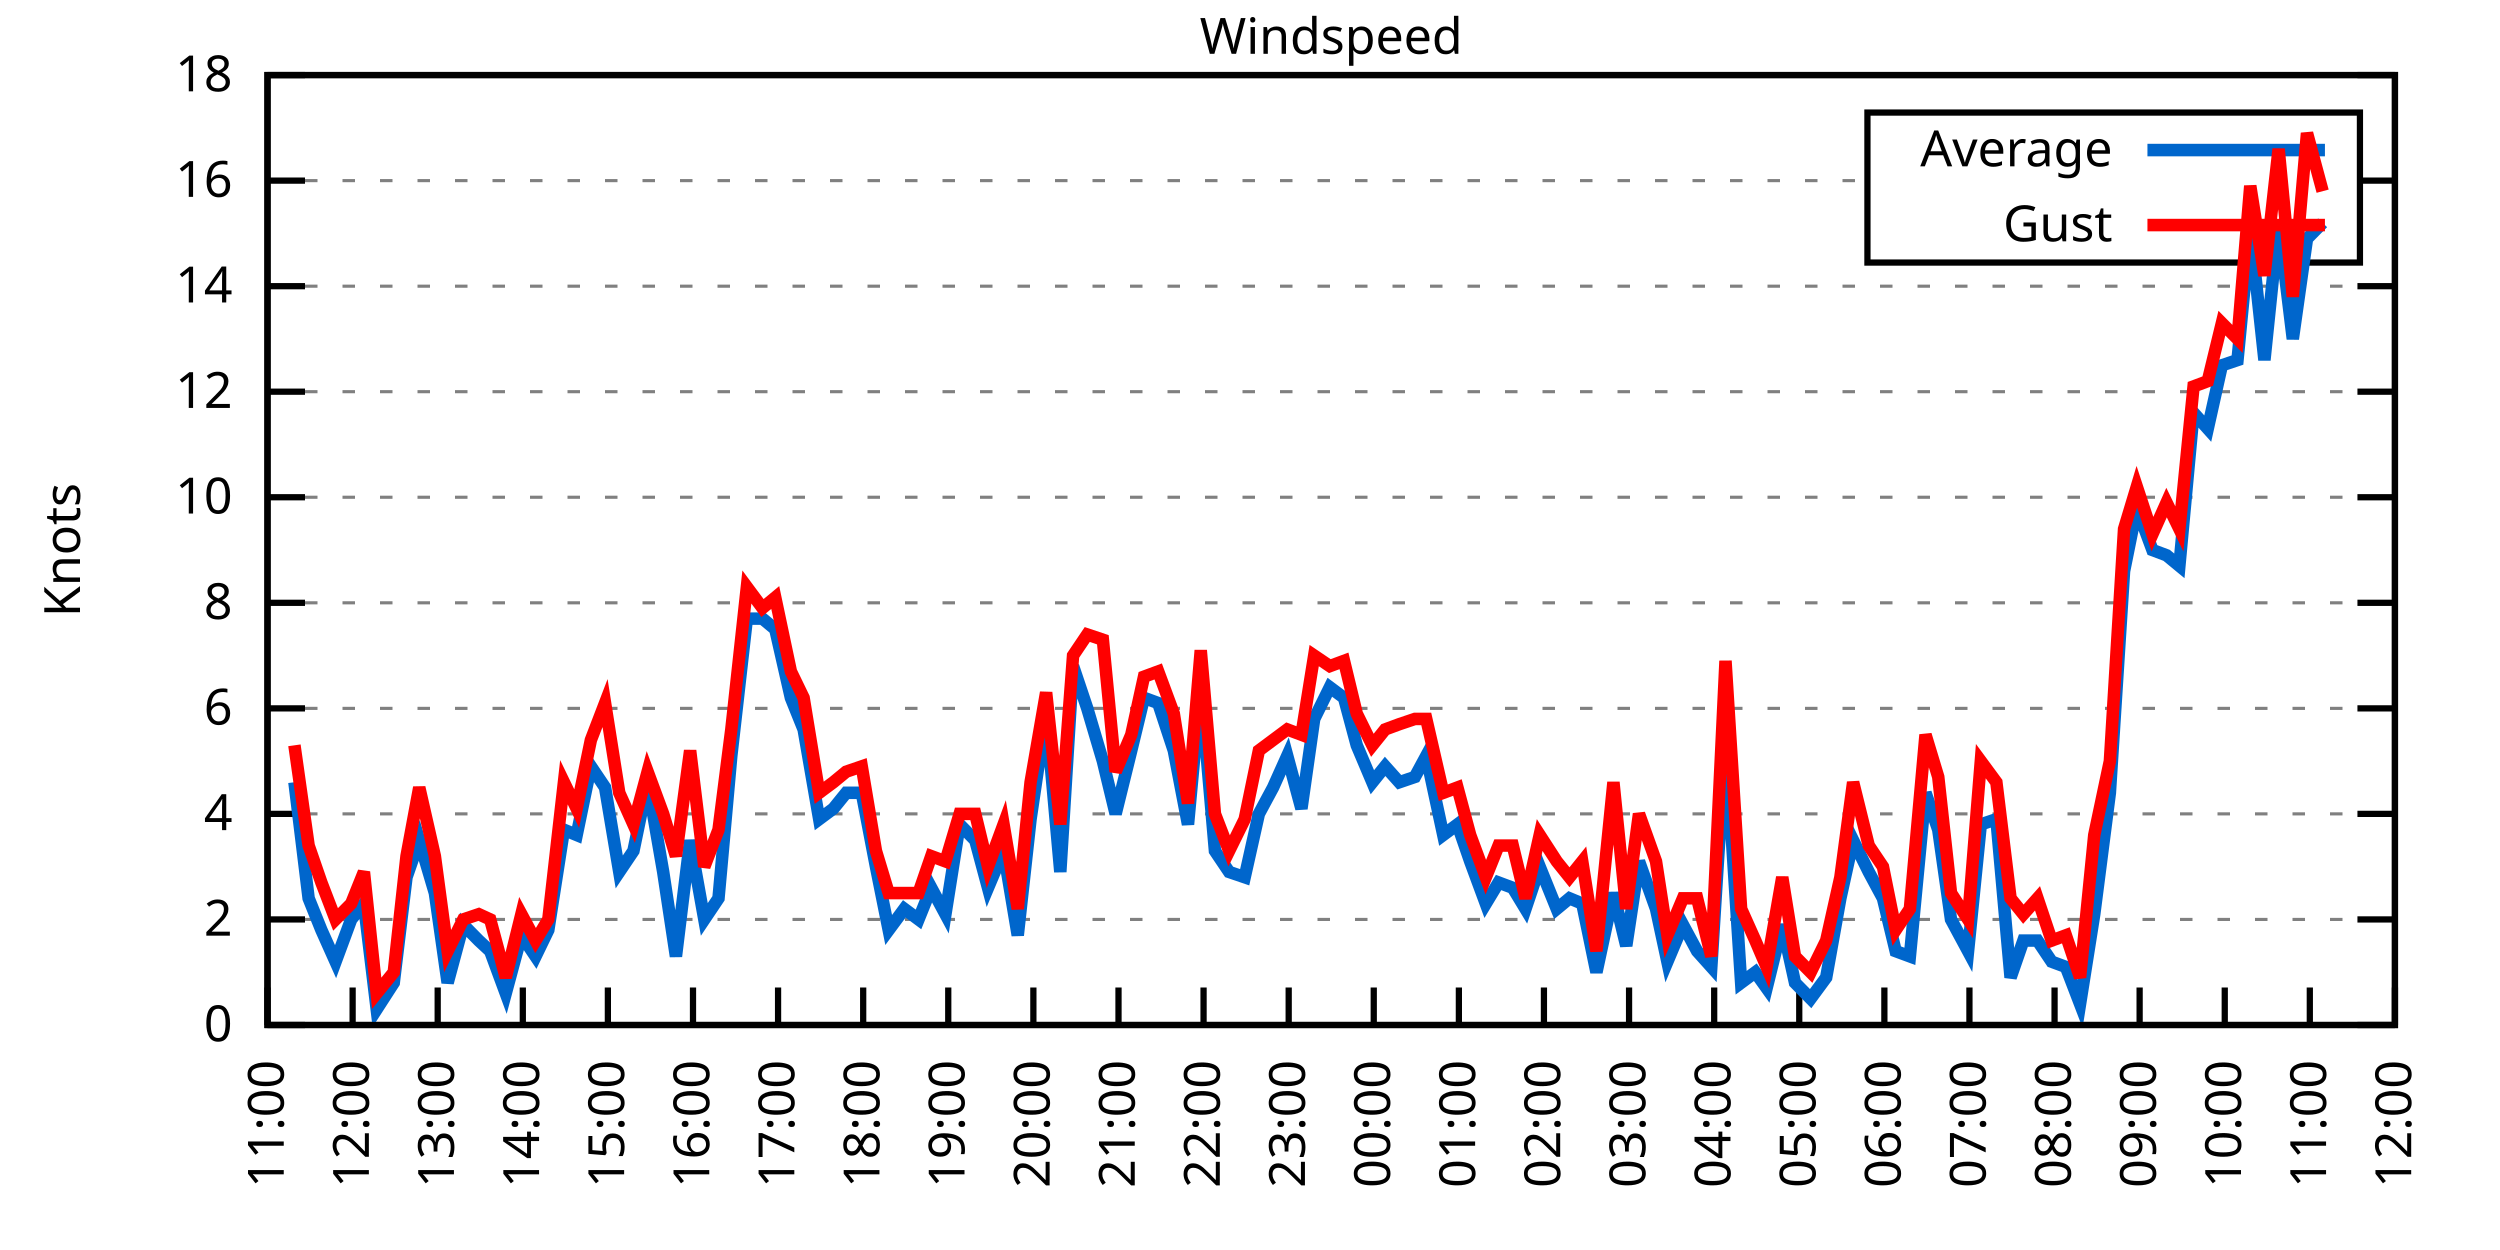
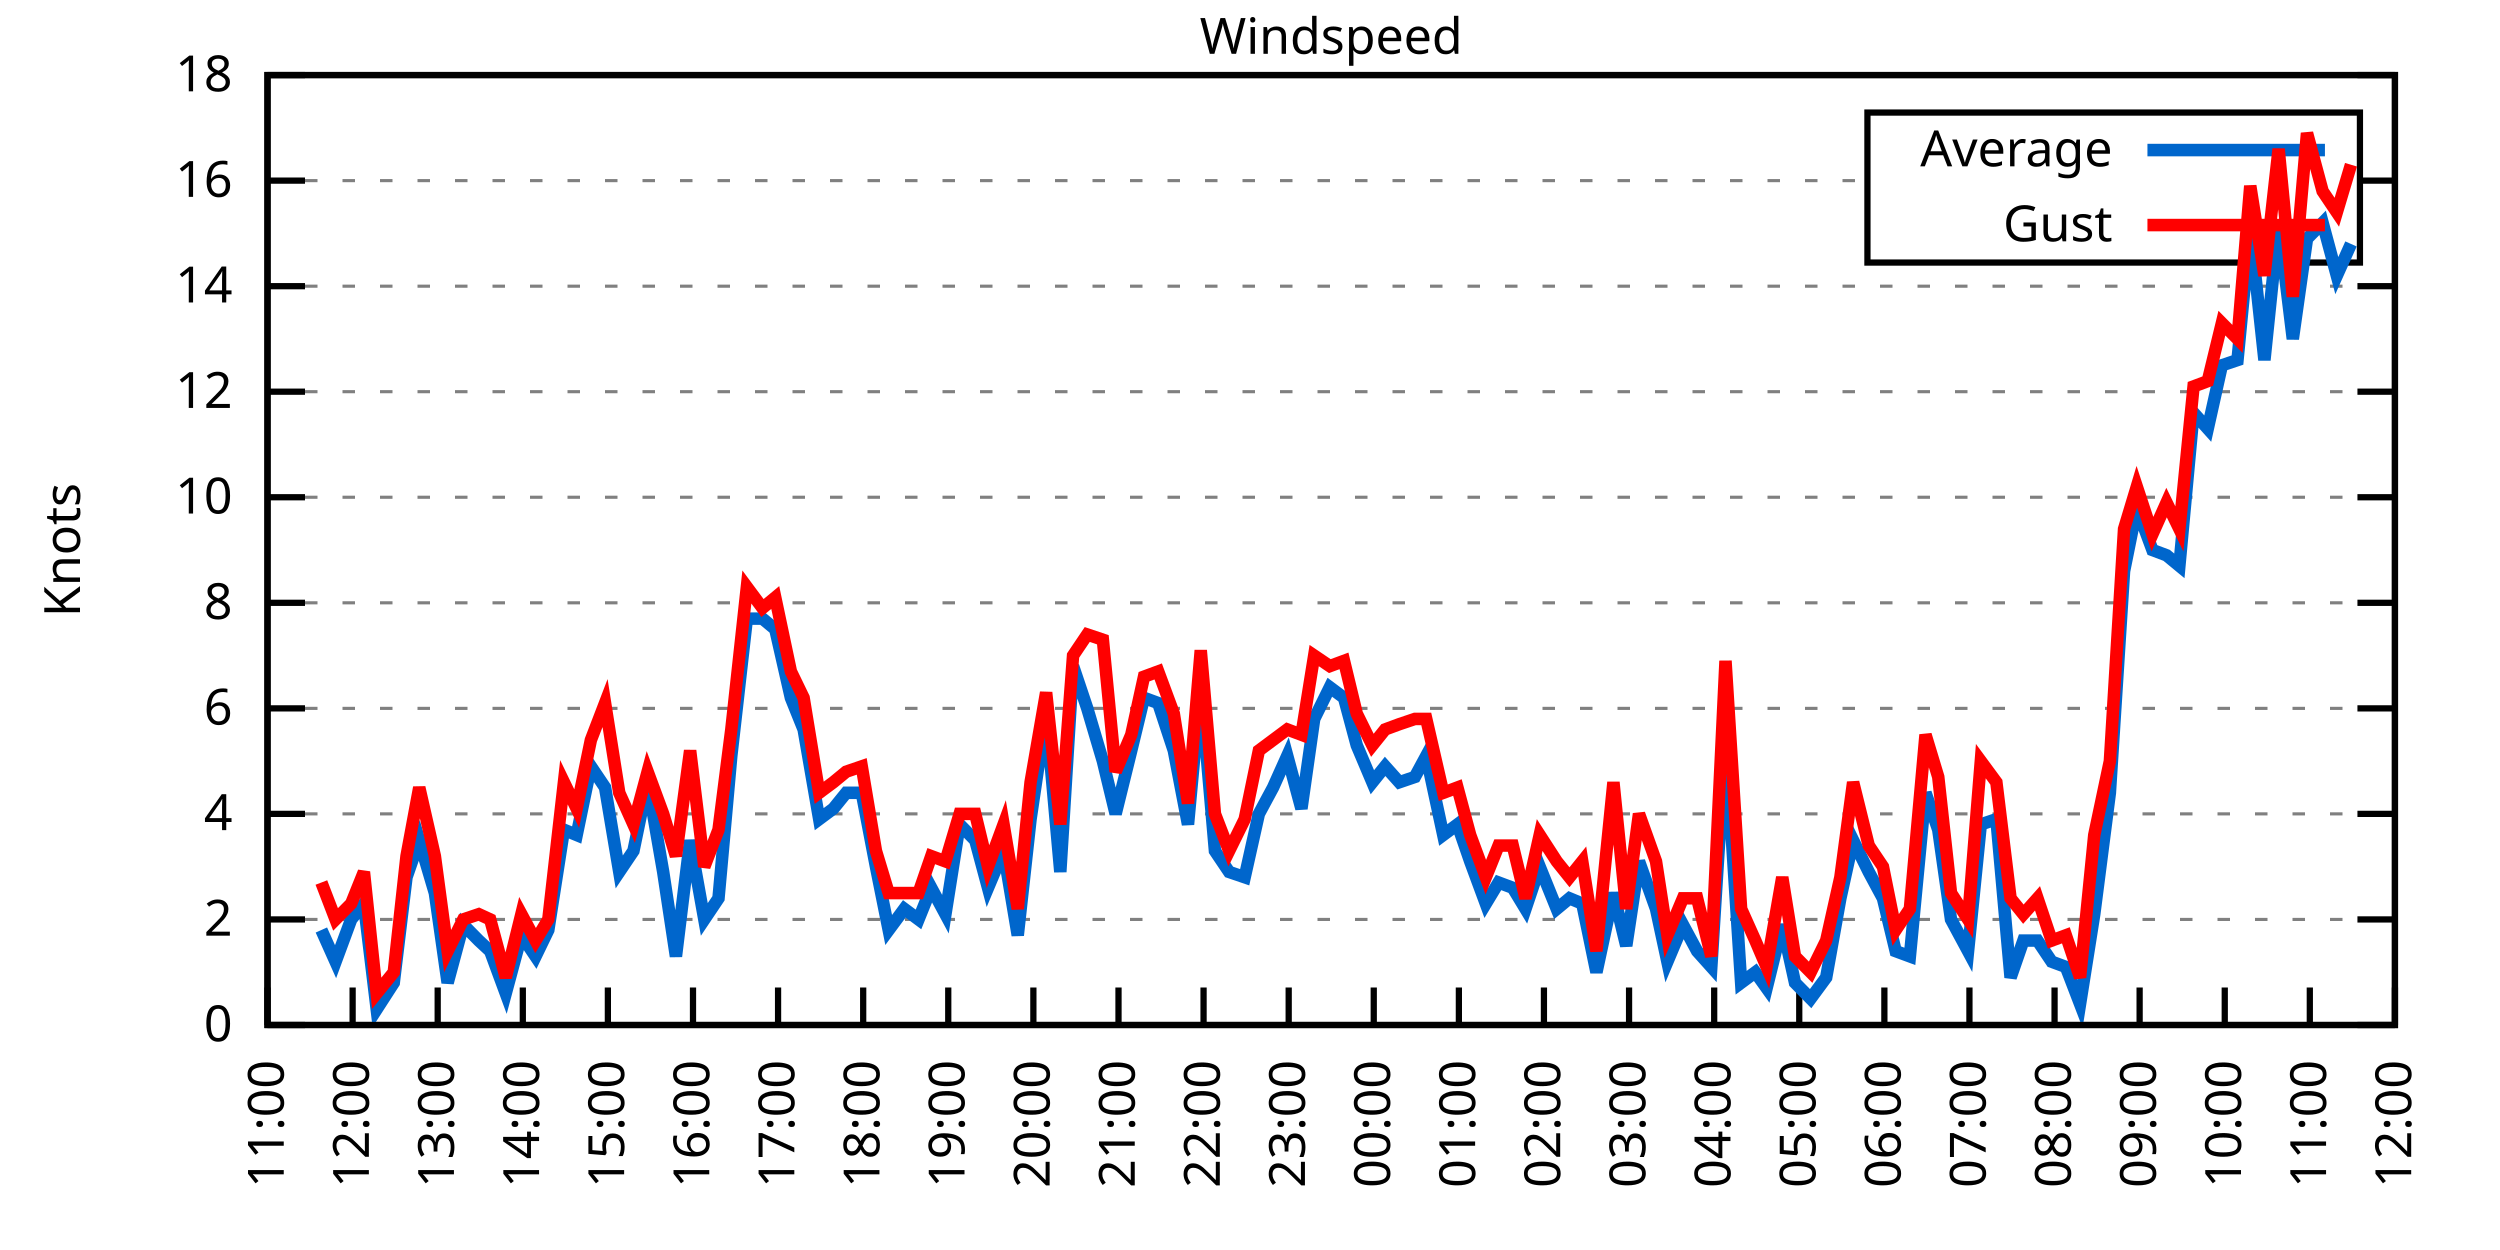
<svg xmlns="http://www.w3.org/2000/svg" xmlns:xlink="http://www.w3.org/1999/xlink" width="400" height="200" viewBox="0 0 400 200">
  <g id="gnuplot_canvas">
    <rect x="0" y="0" width="400" height="200" fill="none" />
    <defs>
      <circle id="gpDot" r="0.5" stroke-width="0.5" stroke="currentColor" />
      <path id="gpPt0" stroke-width="0.333" stroke="currentColor" d="M-1,0 h2 M0,-1 v2" />
      <path id="gpPt1" stroke-width="0.333" stroke="currentColor" d="M-1,-1 L1,1 M1,-1 L-1,1" />
      <path id="gpPt2" stroke-width="0.333" stroke="currentColor" d="M-1,0 L1,0 M0,-1 L0,1 M-1,-1 L1,1 M-1,1 L1,-1" />
      <rect id="gpPt3" stroke-width="0.333" stroke="currentColor" x="-1" y="-1" width="2" height="2" />
      <rect id="gpPt4" stroke-width="0.333" stroke="currentColor" fill="currentColor" x="-1" y="-1" width="2" height="2" />
      <circle id="gpPt5" stroke-width="0.333" stroke="currentColor" cx="0" cy="0" r="1" />
      <use xlink:href="#gpPt5" id="gpPt6" fill="currentColor" stroke="none" />
      <path id="gpPt7" stroke-width="0.333" stroke="currentColor" d="M0,-1.33 L-1.33,0.67 L1.33,0.67 z" />
      <use xlink:href="#gpPt7" id="gpPt8" fill="currentColor" stroke="none" />
      <use xlink:href="#gpPt7" id="gpPt9" stroke="currentColor" transform="rotate(180)" />
      <use xlink:href="#gpPt9" id="gpPt10" fill="currentColor" stroke="none" />
      <use xlink:href="#gpPt3" id="gpPt11" stroke="currentColor" transform="rotate(45)" />
      <use xlink:href="#gpPt11" id="gpPt12" fill="currentColor" stroke="none" />
      <path id="gpPt13" stroke-width="0.333" stroke="currentColor" d="M0,1.330 L1.265,0.411 L0.782,-1.067 L-0.782,-1.076 L-1.265,0.411 z" />
      <use xlink:href="#gpPt13" id="gpPt14" fill="currentColor" stroke="none" />
      <filter id="textbox" filterUnits="objectBoundingBox" x="0" y="0" height="1" width="1">
        <feFlood flood-color="white" flood-opacity="1" result="bgnd" />
        <feComposite in="SourceGraphic" in2="bgnd" operator="atop" />
      </filter>
      <filter id="greybox" filterUnits="objectBoundingBox" x="0" y="0" height="1" width="1">
        <feFlood flood-color="lightgrey" flood-opacity="1" result="grey" />
        <feComposite in="SourceGraphic" in2="grey" operator="atop" />
      </filter>
    </defs>
    <g fill="none" color="white" stroke="currentColor" stroke-width="1.00" stroke-linecap="butt" stroke-linejoin="miter">
</g>
    <g fill="none" color="black" stroke="currentColor" stroke-width="1.00" stroke-linecap="butt" stroke-linejoin="miter">
      <g stroke="none" shape-rendering="crispEdges">
        <polygon fill="rgb(255, 255, 255)" points="42.80,164.00 383.18,164.00 383.18,12.02 42.80,12.02 " />
      </g>
    </g>
    <g fill="none" color="black" stroke="currentColor" stroke-width="1.00" stroke-linecap="butt" stroke-linejoin="miter">
</g>
    <g fill="none" color="black" stroke="black" stroke-width="0.50" stroke-linecap="butt" stroke-linejoin="miter">
</g>
    <g fill="none" color="gray" stroke="currentColor" stroke-width="0.50" stroke-linecap="butt" stroke-linejoin="miter">
      <path stroke="gray" stroke-dasharray="2,4" class="gridline" d="M42.80,164.00 L383.19,164.00  " />
    </g>
    <g fill="none" color="gray" stroke="gray" stroke-width="1.00" stroke-linecap="butt" stroke-linejoin="miter">
</g>
    <g fill="none" color="black" stroke="currentColor" stroke-width="1.00" stroke-linecap="butt" stroke-linejoin="miter">
      <path stroke="black" d="M42.80,164.00 L48.80,164.00 M383.19,164.00 L377.19,164.00  " />
      <g transform="translate(37.20,166.60)" stroke="none" fill="black" font-family="Sans" font-size="8.00" text-anchor="end">
        <text>
          <tspan font-family="Sans"> 0</tspan>
        </text>
      </g>
    </g>
    <g fill="none" color="black" stroke="currentColor" stroke-width="1.00" stroke-linecap="butt" stroke-linejoin="miter">
</g>
    <g fill="none" color="black" stroke="black" stroke-width="0.50" stroke-linecap="butt" stroke-linejoin="miter">
</g>
    <g fill="none" color="gray" stroke="currentColor" stroke-width="0.50" stroke-linecap="butt" stroke-linejoin="miter">
      <path stroke="gray" stroke-dasharray="2,4" class="gridline" d="M42.80,147.11 L383.19,147.11  " />
    </g>
    <g fill="none" color="gray" stroke="gray" stroke-width="1.00" stroke-linecap="butt" stroke-linejoin="miter">
</g>
    <g fill="none" color="black" stroke="currentColor" stroke-width="1.00" stroke-linecap="butt" stroke-linejoin="miter">
      <path stroke="black" d="M42.80,147.11 L48.80,147.11 M383.19,147.11 L377.19,147.11  " />
      <g transform="translate(37.20,149.71)" stroke="none" fill="black" font-family="Sans" font-size="8.00" text-anchor="end">
        <text>
          <tspan font-family="Sans"> 2</tspan>
        </text>
      </g>
    </g>
    <g fill="none" color="black" stroke="currentColor" stroke-width="1.00" stroke-linecap="butt" stroke-linejoin="miter">
</g>
    <g fill="none" color="black" stroke="black" stroke-width="0.50" stroke-linecap="butt" stroke-linejoin="miter">
</g>
    <g fill="none" color="gray" stroke="currentColor" stroke-width="0.50" stroke-linecap="butt" stroke-linejoin="miter">
      <path stroke="gray" stroke-dasharray="2,4" class="gridline" d="M42.80,130.22 L383.19,130.22  " />
    </g>
    <g fill="none" color="gray" stroke="gray" stroke-width="1.00" stroke-linecap="butt" stroke-linejoin="miter">
</g>
    <g fill="none" color="black" stroke="currentColor" stroke-width="1.00" stroke-linecap="butt" stroke-linejoin="miter">
      <path stroke="black" d="M42.80,130.22 L48.80,130.22 M383.19,130.22 L377.19,130.22  " />
      <g transform="translate(37.20,132.82)" stroke="none" fill="black" font-family="Sans" font-size="8.00" text-anchor="end">
        <text>
          <tspan font-family="Sans"> 4</tspan>
        </text>
      </g>
    </g>
    <g fill="none" color="black" stroke="currentColor" stroke-width="1.00" stroke-linecap="butt" stroke-linejoin="miter">
</g>
    <g fill="none" color="black" stroke="black" stroke-width="0.50" stroke-linecap="butt" stroke-linejoin="miter">
</g>
    <g fill="none" color="gray" stroke="currentColor" stroke-width="0.50" stroke-linecap="butt" stroke-linejoin="miter">
      <path stroke="gray" stroke-dasharray="2,4" class="gridline" d="M42.80,113.34 L383.19,113.34  " />
    </g>
    <g fill="none" color="gray" stroke="gray" stroke-width="1.00" stroke-linecap="butt" stroke-linejoin="miter">
</g>
    <g fill="none" color="black" stroke="currentColor" stroke-width="1.00" stroke-linecap="butt" stroke-linejoin="miter">
      <path stroke="black" d="M42.80,113.34 L48.80,113.34 M383.19,113.34 L377.19,113.34  " />
      <g transform="translate(37.20,115.94)" stroke="none" fill="black" font-family="Sans" font-size="8.00" text-anchor="end">
        <text>
          <tspan font-family="Sans"> 6</tspan>
        </text>
      </g>
    </g>
    <g fill="none" color="black" stroke="currentColor" stroke-width="1.00" stroke-linecap="butt" stroke-linejoin="miter">
</g>
    <g fill="none" color="black" stroke="black" stroke-width="0.50" stroke-linecap="butt" stroke-linejoin="miter">
</g>
    <g fill="none" color="gray" stroke="currentColor" stroke-width="0.50" stroke-linecap="butt" stroke-linejoin="miter">
      <path stroke="gray" stroke-dasharray="2,4" class="gridline" d="M42.80,96.45 L383.19,96.45  " />
    </g>
    <g fill="none" color="gray" stroke="gray" stroke-width="1.00" stroke-linecap="butt" stroke-linejoin="miter">
</g>
    <g fill="none" color="black" stroke="currentColor" stroke-width="1.00" stroke-linecap="butt" stroke-linejoin="miter">
      <path stroke="black" d="M42.80,96.45 L48.80,96.45 M383.19,96.45 L377.19,96.45  " />
      <g transform="translate(37.20,99.05)" stroke="none" fill="black" font-family="Sans" font-size="8.00" text-anchor="end">
        <text>
          <tspan font-family="Sans"> 8</tspan>
        </text>
      </g>
    </g>
    <g fill="none" color="black" stroke="currentColor" stroke-width="1.00" stroke-linecap="butt" stroke-linejoin="miter">
</g>
    <g fill="none" color="black" stroke="black" stroke-width="0.50" stroke-linecap="butt" stroke-linejoin="miter">
</g>
    <g fill="none" color="gray" stroke="currentColor" stroke-width="0.50" stroke-linecap="butt" stroke-linejoin="miter">
      <path stroke="gray" stroke-dasharray="2,4" class="gridline" d="M42.80,79.56 L383.19,79.56  " />
    </g>
    <g fill="none" color="gray" stroke="gray" stroke-width="1.00" stroke-linecap="butt" stroke-linejoin="miter">
</g>
    <g fill="none" color="black" stroke="currentColor" stroke-width="1.00" stroke-linecap="butt" stroke-linejoin="miter">
      <path stroke="black" d="M42.80,79.56 L48.80,79.56 M383.19,79.56 L377.19,79.56  " />
      <g transform="translate(37.20,82.16)" stroke="none" fill="black" font-family="Sans" font-size="8.00" text-anchor="end">
        <text>
          <tspan font-family="Sans"> 10</tspan>
        </text>
      </g>
    </g>
    <g fill="none" color="black" stroke="currentColor" stroke-width="1.00" stroke-linecap="butt" stroke-linejoin="miter">
</g>
    <g fill="none" color="black" stroke="black" stroke-width="0.50" stroke-linecap="butt" stroke-linejoin="miter">
</g>
    <g fill="none" color="gray" stroke="currentColor" stroke-width="0.50" stroke-linecap="butt" stroke-linejoin="miter">
      <path stroke="gray" stroke-dasharray="2,4" class="gridline" d="M42.80,62.67 L383.19,62.67  " />
    </g>
    <g fill="none" color="gray" stroke="gray" stroke-width="1.00" stroke-linecap="butt" stroke-linejoin="miter">
</g>
    <g fill="none" color="black" stroke="currentColor" stroke-width="1.00" stroke-linecap="butt" stroke-linejoin="miter">
      <path stroke="black" d="M42.80,62.67 L48.80,62.67 M383.19,62.67 L377.19,62.67  " />
      <g transform="translate(37.20,65.27)" stroke="none" fill="black" font-family="Sans" font-size="8.00" text-anchor="end">
        <text>
          <tspan font-family="Sans"> 12</tspan>
        </text>
      </g>
    </g>
    <g fill="none" color="black" stroke="currentColor" stroke-width="1.00" stroke-linecap="butt" stroke-linejoin="miter">
</g>
    <g fill="none" color="black" stroke="black" stroke-width="0.50" stroke-linecap="butt" stroke-linejoin="miter">
</g>
    <g fill="none" color="gray" stroke="currentColor" stroke-width="0.50" stroke-linecap="butt" stroke-linejoin="miter">
      <path stroke="gray" stroke-dasharray="2,4" class="gridline" d="M42.80,45.79 L383.19,45.79  " />
    </g>
    <g fill="none" color="gray" stroke="gray" stroke-width="1.00" stroke-linecap="butt" stroke-linejoin="miter">
</g>
    <g fill="none" color="black" stroke="currentColor" stroke-width="1.00" stroke-linecap="butt" stroke-linejoin="miter">
      <path stroke="black" d="M42.80,45.79 L48.80,45.79 M383.19,45.79 L377.19,45.79  " />
      <g transform="translate(37.20,48.39)" stroke="none" fill="black" font-family="Sans" font-size="8.00" text-anchor="end">
        <text>
          <tspan font-family="Sans"> 14</tspan>
        </text>
      </g>
    </g>
    <g fill="none" color="black" stroke="currentColor" stroke-width="1.00" stroke-linecap="butt" stroke-linejoin="miter">
</g>
    <g fill="none" color="black" stroke="black" stroke-width="0.50" stroke-linecap="butt" stroke-linejoin="miter">
</g>
    <g fill="none" color="gray" stroke="currentColor" stroke-width="0.50" stroke-linecap="butt" stroke-linejoin="miter">
      <path stroke="gray" stroke-dasharray="2,4" class="gridline" d="M42.80,28.90 L298.79,28.90 M377.59,28.90 L383.19,28.90  " />
    </g>
    <g fill="none" color="gray" stroke="gray" stroke-width="1.00" stroke-linecap="butt" stroke-linejoin="miter">
</g>
    <g fill="none" color="black" stroke="currentColor" stroke-width="1.00" stroke-linecap="butt" stroke-linejoin="miter">
      <path stroke="black" d="M42.80,28.90 L48.80,28.90 M383.19,28.90 L377.19,28.90  " />
      <g transform="translate(37.20,31.50)" stroke="none" fill="black" font-family="Sans" font-size="8.00" text-anchor="end">
        <text>
          <tspan font-family="Sans"> 16</tspan>
        </text>
      </g>
    </g>
    <g fill="none" color="black" stroke="currentColor" stroke-width="1.00" stroke-linecap="butt" stroke-linejoin="miter">
</g>
    <g fill="none" color="black" stroke="black" stroke-width="0.50" stroke-linecap="butt" stroke-linejoin="miter">
</g>
    <g fill="none" color="gray" stroke="currentColor" stroke-width="0.50" stroke-linecap="butt" stroke-linejoin="miter">
      <path stroke="gray" stroke-dasharray="2,4" class="gridline" d="M42.80,12.01 L383.19,12.01  " />
    </g>
    <g fill="none" color="gray" stroke="gray" stroke-width="1.00" stroke-linecap="butt" stroke-linejoin="miter">
</g>
    <g fill="none" color="black" stroke="currentColor" stroke-width="1.00" stroke-linecap="butt" stroke-linejoin="miter">
      <path stroke="black" d="M42.80,12.01 L48.80,12.01 M383.19,12.01 L377.19,12.01  " />
      <g transform="translate(37.20,14.61)" stroke="none" fill="black" font-family="Sans" font-size="8.00" text-anchor="end">
        <text>
          <tspan font-family="Sans"> 18</tspan>
        </text>
      </g>
    </g>
    <g fill="none" color="black" stroke="currentColor" stroke-width="1.00" stroke-linecap="butt" stroke-linejoin="miter">
      <path stroke="black" d="M42.80,164.00 L42.80,158.00  " />
      <g transform="translate(45.40,169.60) rotate(270.00)" stroke="none" fill="black" font-family="Sans" font-size="8.00" text-anchor="end">
        <text>
          <tspan font-family="Sans">11:00</tspan>
        </text>
      </g>
    </g>
    <g fill="none" color="black" stroke="currentColor" stroke-width="1.00" stroke-linecap="butt" stroke-linejoin="miter">
      <path stroke="black" d="M56.42,164.00 L56.42,158.00  " />
      <g transform="translate(59.02,169.60) rotate(270.00)" stroke="none" fill="black" font-family="Sans" font-size="8.00" text-anchor="end">
        <text>
          <tspan font-family="Sans">12:00</tspan>
        </text>
      </g>
    </g>
    <g fill="none" color="black" stroke="currentColor" stroke-width="1.00" stroke-linecap="butt" stroke-linejoin="miter">
      <path stroke="black" d="M70.03,164.00 L70.03,158.00  " />
      <g transform="translate(72.63,169.60) rotate(270.00)" stroke="none" fill="black" font-family="Sans" font-size="8.00" text-anchor="end">
        <text>
          <tspan font-family="Sans">13:00</tspan>
        </text>
      </g>
    </g>
    <g fill="none" color="black" stroke="currentColor" stroke-width="1.00" stroke-linecap="butt" stroke-linejoin="miter">
      <path stroke="black" d="M83.65,164.00 L83.65,158.00  " />
      <g transform="translate(86.25,169.60) rotate(270.00)" stroke="none" fill="black" font-family="Sans" font-size="8.00" text-anchor="end">
        <text>
          <tspan font-family="Sans">14:00</tspan>
        </text>
      </g>
    </g>
    <g fill="none" color="black" stroke="currentColor" stroke-width="1.00" stroke-linecap="butt" stroke-linejoin="miter">
      <path stroke="black" d="M97.26,164.00 L97.26,158.00  " />
      <g transform="translate(99.86,169.60) rotate(270.00)" stroke="none" fill="black" font-family="Sans" font-size="8.00" text-anchor="end">
        <text>
          <tspan font-family="Sans">15:00</tspan>
        </text>
      </g>
    </g>
    <g fill="none" color="black" stroke="currentColor" stroke-width="1.00" stroke-linecap="butt" stroke-linejoin="miter">
      <path stroke="black" d="M110.88,164.00 L110.88,158.00  " />
      <g transform="translate(113.48,169.60) rotate(270.00)" stroke="none" fill="black" font-family="Sans" font-size="8.00" text-anchor="end">
        <text>
          <tspan font-family="Sans">16:00</tspan>
        </text>
      </g>
    </g>
    <g fill="none" color="black" stroke="currentColor" stroke-width="1.00" stroke-linecap="butt" stroke-linejoin="miter">
      <path stroke="black" d="M124.49,164.00 L124.49,158.00  " />
      <g transform="translate(127.09,169.60) rotate(270.00)" stroke="none" fill="black" font-family="Sans" font-size="8.00" text-anchor="end">
        <text>
          <tspan font-family="Sans">17:00</tspan>
        </text>
      </g>
    </g>
    <g fill="none" color="black" stroke="currentColor" stroke-width="1.00" stroke-linecap="butt" stroke-linejoin="miter">
      <path stroke="black" d="M138.11,164.00 L138.11,158.00  " />
      <g transform="translate(140.71,169.60) rotate(270.00)" stroke="none" fill="black" font-family="Sans" font-size="8.00" text-anchor="end">
        <text>
          <tspan font-family="Sans">18:00</tspan>
        </text>
      </g>
    </g>
    <g fill="none" color="black" stroke="currentColor" stroke-width="1.00" stroke-linecap="butt" stroke-linejoin="miter">
      <path stroke="black" d="M151.72,164.00 L151.72,158.00  " />
      <g transform="translate(154.32,169.60) rotate(270.00)" stroke="none" fill="black" font-family="Sans" font-size="8.00" text-anchor="end">
        <text>
          <tspan font-family="Sans">19:00</tspan>
        </text>
      </g>
    </g>
    <g fill="none" color="black" stroke="currentColor" stroke-width="1.00" stroke-linecap="butt" stroke-linejoin="miter">
      <path stroke="black" d="M165.34,164.00 L165.34,158.00  " />
      <g transform="translate(167.94,169.60) rotate(270.00)" stroke="none" fill="black" font-family="Sans" font-size="8.00" text-anchor="end">
        <text>
          <tspan font-family="Sans">20:00</tspan>
        </text>
      </g>
    </g>
    <g fill="none" color="black" stroke="currentColor" stroke-width="1.00" stroke-linecap="butt" stroke-linejoin="miter">
      <path stroke="black" d="M178.96,164.00 L178.96,158.00  " />
      <g transform="translate(181.56,169.60) rotate(270.00)" stroke="none" fill="black" font-family="Sans" font-size="8.00" text-anchor="end">
        <text>
          <tspan font-family="Sans">21:00</tspan>
        </text>
      </g>
    </g>
    <g fill="none" color="black" stroke="currentColor" stroke-width="1.00" stroke-linecap="butt" stroke-linejoin="miter">
      <path stroke="black" d="M192.57,164.00 L192.57,158.00  " />
      <g transform="translate(195.17,169.60) rotate(270.00)" stroke="none" fill="black" font-family="Sans" font-size="8.00" text-anchor="end">
        <text>
          <tspan font-family="Sans">22:00</tspan>
        </text>
      </g>
    </g>
    <g fill="none" color="black" stroke="currentColor" stroke-width="1.00" stroke-linecap="butt" stroke-linejoin="miter">
      <path stroke="black" d="M206.19,164.00 L206.19,158.00  " />
      <g transform="translate(208.79,169.60) rotate(270.00)" stroke="none" fill="black" font-family="Sans" font-size="8.00" text-anchor="end">
        <text>
          <tspan font-family="Sans">23:00</tspan>
        </text>
      </g>
    </g>
    <g fill="none" color="black" stroke="currentColor" stroke-width="1.00" stroke-linecap="butt" stroke-linejoin="miter">
      <path stroke="black" d="M219.80,164.00 L219.80,158.00  " />
      <g transform="translate(222.40,169.60) rotate(270.00)" stroke="none" fill="black" font-family="Sans" font-size="8.00" text-anchor="end">
        <text>
          <tspan font-family="Sans">00:00</tspan>
        </text>
      </g>
    </g>
    <g fill="none" color="black" stroke="currentColor" stroke-width="1.00" stroke-linecap="butt" stroke-linejoin="miter">
      <path stroke="black" d="M233.42,164.00 L233.42,158.00  " />
      <g transform="translate(236.02,169.60) rotate(270.00)" stroke="none" fill="black" font-family="Sans" font-size="8.00" text-anchor="end">
        <text>
          <tspan font-family="Sans">01:00</tspan>
        </text>
      </g>
    </g>
    <g fill="none" color="black" stroke="currentColor" stroke-width="1.00" stroke-linecap="butt" stroke-linejoin="miter">
      <path stroke="black" d="M247.03,164.00 L247.03,158.00  " />
      <g transform="translate(249.63,169.60) rotate(270.00)" stroke="none" fill="black" font-family="Sans" font-size="8.00" text-anchor="end">
        <text>
          <tspan font-family="Sans">02:00</tspan>
        </text>
      </g>
    </g>
    <g fill="none" color="black" stroke="currentColor" stroke-width="1.00" stroke-linecap="butt" stroke-linejoin="miter">
      <path stroke="black" d="M260.65,164.00 L260.65,158.00  " />
      <g transform="translate(263.25,169.60) rotate(270.00)" stroke="none" fill="black" font-family="Sans" font-size="8.00" text-anchor="end">
        <text>
          <tspan font-family="Sans">03:00</tspan>
        </text>
      </g>
    </g>
    <g fill="none" color="black" stroke="currentColor" stroke-width="1.00" stroke-linecap="butt" stroke-linejoin="miter">
      <path stroke="black" d="M274.27,164.00 L274.27,158.00  " />
      <g transform="translate(276.87,169.60) rotate(270.00)" stroke="none" fill="black" font-family="Sans" font-size="8.00" text-anchor="end">
        <text>
          <tspan font-family="Sans">04:00</tspan>
        </text>
      </g>
    </g>
    <g fill="none" color="black" stroke="currentColor" stroke-width="1.00" stroke-linecap="butt" stroke-linejoin="miter">
      <path stroke="black" d="M287.88,164.00 L287.88,158.00  " />
      <g transform="translate(290.48,169.60) rotate(270.00)" stroke="none" fill="black" font-family="Sans" font-size="8.00" text-anchor="end">
        <text>
          <tspan font-family="Sans">05:00</tspan>
        </text>
      </g>
    </g>
    <g fill="none" color="black" stroke="currentColor" stroke-width="1.00" stroke-linecap="butt" stroke-linejoin="miter">
      <path stroke="black" d="M301.50,164.00 L301.50,158.00  " />
      <g transform="translate(304.10,169.60) rotate(270.00)" stroke="none" fill="black" font-family="Sans" font-size="8.00" text-anchor="end">
        <text>
          <tspan font-family="Sans">06:00</tspan>
        </text>
      </g>
    </g>
    <g fill="none" color="black" stroke="currentColor" stroke-width="1.00" stroke-linecap="butt" stroke-linejoin="miter">
      <path stroke="black" d="M315.11,164.00 L315.11,158.00  " />
      <g transform="translate(317.71,169.60) rotate(270.00)" stroke="none" fill="black" font-family="Sans" font-size="8.00" text-anchor="end">
        <text>
          <tspan font-family="Sans">07:00</tspan>
        </text>
      </g>
    </g>
    <g fill="none" color="black" stroke="currentColor" stroke-width="1.00" stroke-linecap="butt" stroke-linejoin="miter">
      <path stroke="black" d="M328.73,164.00 L328.73,158.00  " />
      <g transform="translate(331.33,169.60) rotate(270.00)" stroke="none" fill="black" font-family="Sans" font-size="8.00" text-anchor="end">
        <text>
          <tspan font-family="Sans">08:00</tspan>
        </text>
      </g>
    </g>
    <g fill="none" color="black" stroke="currentColor" stroke-width="1.00" stroke-linecap="butt" stroke-linejoin="miter">
      <path stroke="black" d="M342.34,164.00 L342.34,158.00  " />
      <g transform="translate(344.94,169.60) rotate(270.00)" stroke="none" fill="black" font-family="Sans" font-size="8.00" text-anchor="end">
        <text>
          <tspan font-family="Sans">09:00</tspan>
        </text>
      </g>
    </g>
    <g fill="none" color="black" stroke="currentColor" stroke-width="1.00" stroke-linecap="butt" stroke-linejoin="miter">
      <path stroke="black" d="M355.96,164.00 L355.96,158.00  " />
      <g transform="translate(358.56,169.60) rotate(270.00)" stroke="none" fill="black" font-family="Sans" font-size="8.00" text-anchor="end">
        <text>
          <tspan font-family="Sans">10:00</tspan>
        </text>
      </g>
    </g>
    <g fill="none" color="black" stroke="currentColor" stroke-width="1.00" stroke-linecap="butt" stroke-linejoin="miter">
      <path stroke="black" d="M369.57,164.00 L369.57,158.00  " />
      <g transform="translate(372.17,169.60) rotate(270.00)" stroke="none" fill="black" font-family="Sans" font-size="8.00" text-anchor="end">
        <text>
          <tspan font-family="Sans">11:00</tspan>
        </text>
      </g>
    </g>
    <g fill="none" color="black" stroke="currentColor" stroke-width="1.00" stroke-linecap="butt" stroke-linejoin="miter">
      <path stroke="black" d="M383.19,164.00 L383.19,158.00  " />
      <g transform="translate(385.79,169.60) rotate(270.00)" stroke="none" fill="black" font-family="Sans" font-size="8.00" text-anchor="end">
        <text>
          <tspan font-family="Sans">12:00</tspan>
        </text>
      </g>
    </g>
    <g fill="none" color="black" stroke="currentColor" stroke-width="1.00" stroke-linecap="butt" stroke-linejoin="miter">
</g>
    <g fill="none" color="black" stroke="currentColor" stroke-width="1.00" stroke-linecap="butt" stroke-linejoin="miter">
      <path stroke="black" d="M42.80,12.01 L42.80,164.00 L383.19,164.00 L383.19,12.01 L42.80,12.01 Z  " />
    </g>
    <g fill="none" color="black" stroke="currentColor" stroke-width="1.00" stroke-linecap="butt" stroke-linejoin="miter">
</g>
    <g fill="none" color="black" stroke="currentColor" stroke-width="1.00" stroke-linecap="butt" stroke-linejoin="miter">
      <path stroke="black" d="M298.79,42.01 L298.79,18.01 L377.59,18.01 L377.59,42.01 L298.79,42.01 Z  " />
    </g>
    <g id="Windspeed_plot_1">
      <g fill="none" color="white" stroke="black" stroke-width="2.00" stroke-linecap="butt" stroke-linejoin="miter">
</g>
      <g fill="none" color="black" stroke="currentColor" stroke-width="2.00" stroke-linecap="butt" stroke-linejoin="miter">
        <g transform="translate(337.99,26.61)" stroke="none" fill="black" font-family="Sans" font-size="8.00" text-anchor="end">
          <text>
            <tspan font-family="Sans">Average</tspan>
          </text>
        </g>
      </g>
      <g fill="none" color="black" stroke="currentColor" stroke-width="2.00" stroke-linecap="butt" stroke-linejoin="miter">
-         <path stroke="rgb(  0, 102, 204)" d="M343.59,24.01 L371.99,24.01 M47.11,125.16 L49.38,143.73 L51.42,148.80 L53.69,153.87 L56.19,147.11 L58.23,144.58   L60.27,161.47 L63.00,157.24 L65.04,140.36 L67.08,134.45 L69.58,142.89 L71.62,157.24 L74.12,147.96 L76.61,150.49   L78.43,152.18 L80.92,158.93 L83.42,149.65 L85.69,153.02 L87.73,148.80 L90.23,132.76 L92.27,133.60 L94.54,122.62   L96.81,126.00 L99.08,139.51 L101.35,136.14 L103.62,125.16 L106.11,139.51 L108.15,153.02 L110.42,134.45 L112.69,147.11   L114.96,143.73 L117.01,120.94 L119.50,98.98 L122.00,98.98 L124.04,100.67 L126.54,111.65 L128.58,116.71 L131.07,131.07   L133.34,129.38 L135.39,126.85 L137.88,126.85 L140.15,138.67 L142.19,148.80 L144.69,145.42 L146.96,147.11 L149.00,142.05   L151.27,146.27 L153.54,131.91 L156.04,134.45 L158.08,142.05 L160.57,136.14 L162.84,149.65 L164.89,131.07 L167.38,114.18   L169.65,139.51 L171.69,106.58 L173.96,113.34 L176.46,121.78 L178.50,130.22 L181.00,120.09 L183.04,111.65 L185.31,112.49   L187.81,120.09 L190.08,131.91 L192.12,109.96 L194.39,136.14 L196.66,139.51 L199.15,140.36 L201.42,130.22 L203.69,126.00   L205.96,120.94 L208.23,129.38 L210.27,115.03 L212.77,109.96 L215.04,111.65 L217.08,119.25 L219.58,125.16 L221.62,122.62   L223.89,125.16 L226.38,124.31 L228.20,120.94 L230.92,133.60 L233.19,131.91 L235.23,137.82 L237.73,144.58 L239.77,141.20   L242.04,142.05 L244.08,145.42 L246.35,138.67 L249.08,145.42 L251.12,143.73 L253.16,144.58 L255.43,155.56 L258.15,142.89   L260.20,151.33 L262.24,137.82 L264.96,145.42 L266.78,153.87 L269.27,147.96 L271.54,152.18 L273.81,154.71 L276.08,118.40   L278.58,157.24 L280.85,155.56 L282.66,158.09 L285.16,147.96 L287.20,157.24 L289.70,159.78 L292.19,156.40 L294.46,143.73   L296.50,134.45 L299.00,139.51 L301.27,143.73 L303.31,152.18 L305.58,153.02 L308.08,126.85 L310.12,132.76 L312.16,147.11   L314.89,152.18 L316.93,131.91 L319.42,131.07 L321.69,156.40 L323.74,150.49 L326.00,150.49 L328.27,153.87 L330.54,154.71   L332.81,160.62 L335.08,146.27 L337.58,126.85 L339.85,91.38 L341.89,81.25 L344.39,88.00 L346.65,88.85 L348.70,90.54   L350.97,66.05 L353.24,68.58 L355.50,58.45 L358.00,57.61 L360.04,36.50 L362.31,57.61 L364.58,35.65 L366.85,54.23   L369.12,38.19 L371.62,35.65  " />
+         <path stroke="rgb(  0, 102, 204)" d="M343.59,24.01 L371.99,24.01 M51.42,148.80 L53.69,153.87 L56.19,147.11 L58.23,144.58 L60.27,161.47 L63.00,157.24   L65.04,140.36 L67.08,134.45 L69.58,142.89 L71.62,157.24 L74.12,147.96 L76.61,150.49 L78.43,152.18 L80.92,158.93   L83.42,149.65 L85.69,153.02 L87.73,148.80 L90.23,132.76 L92.27,133.60 L94.54,122.62 L96.81,126.00 L99.08,139.51   L101.35,136.14 L103.62,125.16 L106.11,139.51 L108.15,153.02 L110.42,134.45 L112.69,147.11 L114.96,143.73 L117.01,120.94   L119.50,98.98 L122.00,98.98 L124.04,100.67 L126.54,111.65 L128.58,116.71 L131.07,131.07 L133.34,129.38 L135.39,126.85   L137.88,126.85 L140.15,138.67 L142.19,148.80 L144.69,145.42 L146.96,147.11 L149.00,142.05 L151.27,146.27 L153.54,131.91   L156.04,134.45 L158.08,142.05 L160.57,136.14 L162.84,149.65 L164.89,131.07 L167.38,114.18 L169.65,139.51 L171.69,106.58   L173.96,113.34 L176.46,121.78 L178.50,130.22 L181.00,120.09 L183.04,111.65 L185.31,112.49 L187.81,120.09 L190.08,131.91   L192.12,109.96 L194.39,136.14 L196.66,139.51 L199.15,140.36 L201.42,130.22 L203.69,126.00 L205.96,120.94 L208.23,129.38   L210.27,115.03 L212.77,109.96 L215.04,111.65 L217.08,119.25 L219.58,125.16 L221.62,122.62 L223.89,125.16 L226.38,124.31   L228.20,120.94 L230.92,133.60 L233.19,131.91 L235.23,137.82 L237.73,144.58 L239.77,141.20 L242.04,142.05 L244.08,145.42   L246.35,138.67 L249.08,145.42 L251.12,143.73 L253.16,144.58 L255.43,155.56 L258.15,142.89 L260.20,151.33 L262.24,137.82   L264.96,145.42 L266.78,153.87 L269.27,147.96 L271.54,152.18 L273.81,154.71 L276.08,118.40 L278.58,157.24 L280.85,155.56   L282.66,158.09 L285.16,147.96 L287.20,157.24 L289.70,159.78 L292.19,156.40 L294.46,143.73 L296.50,134.45 L299.00,139.51   L301.27,143.73 L303.31,152.18 L305.58,153.02 L308.08,126.85 L310.12,132.76 L312.16,147.11 L314.89,152.18 L316.93,131.91   L319.42,131.07 L321.69,156.40 L323.74,150.49 L326.00,150.49 L328.27,153.87 L330.54,154.71 L332.81,160.62 L335.08,146.27   L337.58,126.85 L339.85,91.38 L341.89,81.25 L344.39,88.00 L346.65,88.85 L348.70,90.54 L350.97,66.05 L353.24,68.58   L355.50,58.45 L358.00,57.61 L360.04,36.50 L362.31,57.61 L364.58,35.65 L366.85,54.23 L369.12,38.19 L371.62,35.65   L373.89,44.10 L376.16,39.03  " />
      </g>
    </g>
    <g id="Windspeed_plot_2">
      <g fill="none" color="black" stroke="currentColor" stroke-width="2.00" stroke-linecap="butt" stroke-linejoin="miter">
        <g transform="translate(337.99,38.61)" stroke="none" fill="black" font-family="Sans" font-size="8.00" text-anchor="end">
          <text>
            <tspan font-family="Sans">Gust</tspan>
          </text>
        </g>
      </g>
      <g fill="none" color="black" stroke="currentColor" stroke-width="2.00" stroke-linecap="butt" stroke-linejoin="miter">
-         <path stroke="rgb(255,   0,   0)" d="M343.59,36.01 L371.99,36.01 M47.11,119.25 L49.38,135.29 L51.42,141.20 L53.69,147.11 L56.19,144.58 L58.23,139.51   L60.27,158.93 L63.00,155.56 L65.04,136.98 L67.08,126.00 L69.58,136.98 L71.62,152.18 L74.12,147.11 L76.61,146.27   L78.43,147.11 L80.92,156.40 L83.42,146.27 L85.69,150.49 L87.73,147.11 L90.23,125.16 L92.27,129.38 L94.54,118.40   L96.81,112.49 L99.08,126.85 L101.35,131.91 L103.62,123.47 L106.11,130.22 L108.15,136.98 L110.42,120.09 L112.69,138.67   L114.96,132.76 L117.01,116.71 L119.50,93.92 L122.00,97.29 L124.04,95.60 L126.54,107.43 L128.58,111.65 L131.07,126.85   L133.34,125.16 L135.39,123.47 L137.88,122.62 L140.15,136.14 L142.19,142.89 L144.69,142.89 L146.96,142.89 L149.00,136.98   L151.27,137.82 L153.54,130.22 L156.04,130.22 L158.08,138.67 L160.57,131.91 L162.84,145.42 L164.89,125.16 L167.38,110.80   L169.65,131.91 L171.69,104.89 L173.96,101.52 L176.46,102.36 L178.50,123.47 L181.00,117.56 L183.04,108.27 L185.31,107.43   L187.81,114.18 L190.08,128.54 L192.12,104.05 L194.39,130.22 L196.66,136.14 L199.15,131.07 L201.42,120.09 L203.69,118.40   L205.96,116.71 L208.23,117.56 L210.27,104.89 L212.77,106.58 L215.04,105.74 L217.08,114.18 L219.58,119.25 L221.62,116.71   L223.89,115.87 L226.38,115.03 L228.20,115.03 L230.92,126.85 L233.19,126.00 L235.23,133.60 L237.73,140.36 L239.77,135.29   L242.04,135.29 L244.08,143.73 L246.35,133.60 L249.08,137.82 L251.12,140.36 L253.16,137.82 L255.43,152.18 L258.15,125.16   L260.20,145.42 L262.24,130.22 L264.96,137.82 L266.78,149.65 L269.27,143.73 L271.54,143.73 L273.81,153.02 L276.08,105.74   L278.58,145.42 L280.85,150.49 L282.66,154.71 L285.16,140.36 L287.20,153.02 L289.70,155.56 L292.19,150.49 L294.46,140.36   L296.50,125.16 L299.00,135.29 L301.27,138.67 L303.31,148.80 L305.58,145.42 L308.08,117.56 L310.12,124.31 L312.16,142.89   L314.89,147.11 L316.93,121.78 L319.42,125.16 L321.69,143.73 L323.74,146.27 L326.00,143.73 L328.27,150.49 L330.54,149.65   L332.81,156.40 L335.08,133.60 L337.58,121.78 L339.85,84.63 L341.89,77.87 L344.39,85.47 L346.65,80.41 L348.70,84.63   L350.97,61.83 L353.24,60.98 L355.50,51.70 L358.00,54.23 L360.04,29.74 L362.31,44.10 L364.58,23.83 L366.85,47.47   L369.12,21.30 L371.62,30.59  " />
+         <path stroke="rgb(255,   0,   0)" d="M343.59,36.01 L371.99,36.01 M51.42,141.20 L53.69,147.11 L56.19,144.58 L58.23,139.51 L60.27,158.93 L63.00,155.56   L65.04,136.98 L67.08,126.00 L69.58,136.98 L71.62,152.18 L74.12,147.11 L76.61,146.27 L78.43,147.11 L80.92,156.40   L83.42,146.27 L85.69,150.49 L87.73,147.11 L90.23,125.16 L92.27,129.38 L94.54,118.40 L96.81,112.49 L99.08,126.85   L101.35,131.91 L103.62,123.47 L106.11,130.22 L108.15,136.98 L110.42,120.09 L112.69,138.67 L114.96,132.76 L117.01,116.71   L119.50,93.92 L122.00,97.29 L124.04,95.60 L126.54,107.43 L128.58,111.65 L131.07,126.85 L133.34,125.16 L135.39,123.47   L137.88,122.62 L140.15,136.14 L142.19,142.89 L144.69,142.89 L146.96,142.89 L149.00,136.98 L151.27,137.82 L153.54,130.22   L156.04,130.22 L158.08,138.67 L160.57,131.91 L162.84,145.42 L164.89,125.16 L167.38,110.80 L169.65,131.91 L171.69,104.89   L173.96,101.52 L176.46,102.36 L178.50,123.47 L181.00,117.56 L183.04,108.27 L185.31,107.43 L187.81,114.18 L190.08,128.54   L192.12,104.05 L194.39,130.22 L196.66,136.14 L199.15,131.07 L201.42,120.09 L203.69,118.40 L205.96,116.71 L208.23,117.56   L210.27,104.89 L212.77,106.58 L215.04,105.74 L217.08,114.18 L219.58,119.25 L221.62,116.71 L223.89,115.87 L226.38,115.03   L228.20,115.03 L230.92,126.85 L233.19,126.00 L235.23,133.60 L237.73,140.36 L239.77,135.29 L242.04,135.29 L244.08,143.73   L246.35,133.60 L249.08,137.82 L251.12,140.36 L253.16,137.82 L255.43,152.18 L258.15,125.16 L260.20,145.42 L262.24,130.22   L264.96,137.82 L266.78,149.65 L269.27,143.73 L271.54,143.73 L273.81,153.02 L276.08,105.74 L278.58,145.42 L280.85,150.49   L282.66,154.71 L285.16,140.36 L287.20,153.02 L289.70,155.56 L292.19,150.49 L294.46,140.36 L296.50,125.16 L299.00,135.29   L301.27,138.67 L303.31,148.80 L305.58,145.42 L308.08,117.56 L310.12,124.31 L312.16,142.89 L314.89,147.11 L316.93,121.78   L319.42,125.16 L321.69,143.73 L323.74,146.27 L326.00,143.73 L328.27,150.49 L330.54,149.65 L332.81,156.40 L335.08,133.60   L337.58,121.78 L339.85,84.63 L341.89,77.87 L344.39,85.47 L346.65,80.41 L348.70,84.63 L350.97,61.83 L353.24,60.98   L355.50,51.70 L358.00,54.23 L360.04,29.74 L362.31,44.10 L364.58,23.83 L366.85,47.47 L369.12,21.30 L371.62,30.59   L373.89,33.96 L376.16,26.36  " />
      </g>
    </g>
    <g fill="none" color="black" stroke="currentColor" stroke-width="2.00" stroke-linecap="butt" stroke-linejoin="miter">
</g>
    <g fill="none" color="black" stroke="black" stroke-width="1.00" stroke-linecap="butt" stroke-linejoin="miter">
</g>
    <g fill="none" color="black" stroke="currentColor" stroke-width="1.00" stroke-linecap="butt" stroke-linejoin="miter">
      <path stroke="black" d="M42.80,12.01 L42.80,164.00 L383.19,164.00 L383.19,12.01 L42.80,12.01 Z  " />
      <g transform="translate(12.80,88.01) rotate(270.00)" stroke="none" fill="black" font-family="Sans" font-size="8.00" text-anchor="middle">
        <text>
          <tspan font-family="Sans">Knots</tspan>
        </text>
      </g>
    </g>
    <g fill="none" color="black" stroke="currentColor" stroke-width="1.00" stroke-linecap="butt" stroke-linejoin="miter">
</g>
    <g fill="none" color="black" stroke="currentColor" stroke-width="1.00" stroke-linecap="butt" stroke-linejoin="miter">
      <g transform="translate(212.99,8.61)" stroke="none" fill="black" font-family="Sans" font-size="8.00" text-anchor="middle">
        <text>
          <tspan font-family="Sans">Windspeed</tspan>
        </text>
      </g>
    </g>
    <g fill="none" color="black" stroke="currentColor" stroke-width="1.00" stroke-linecap="butt" stroke-linejoin="miter">
</g>
  </g>
</svg>
